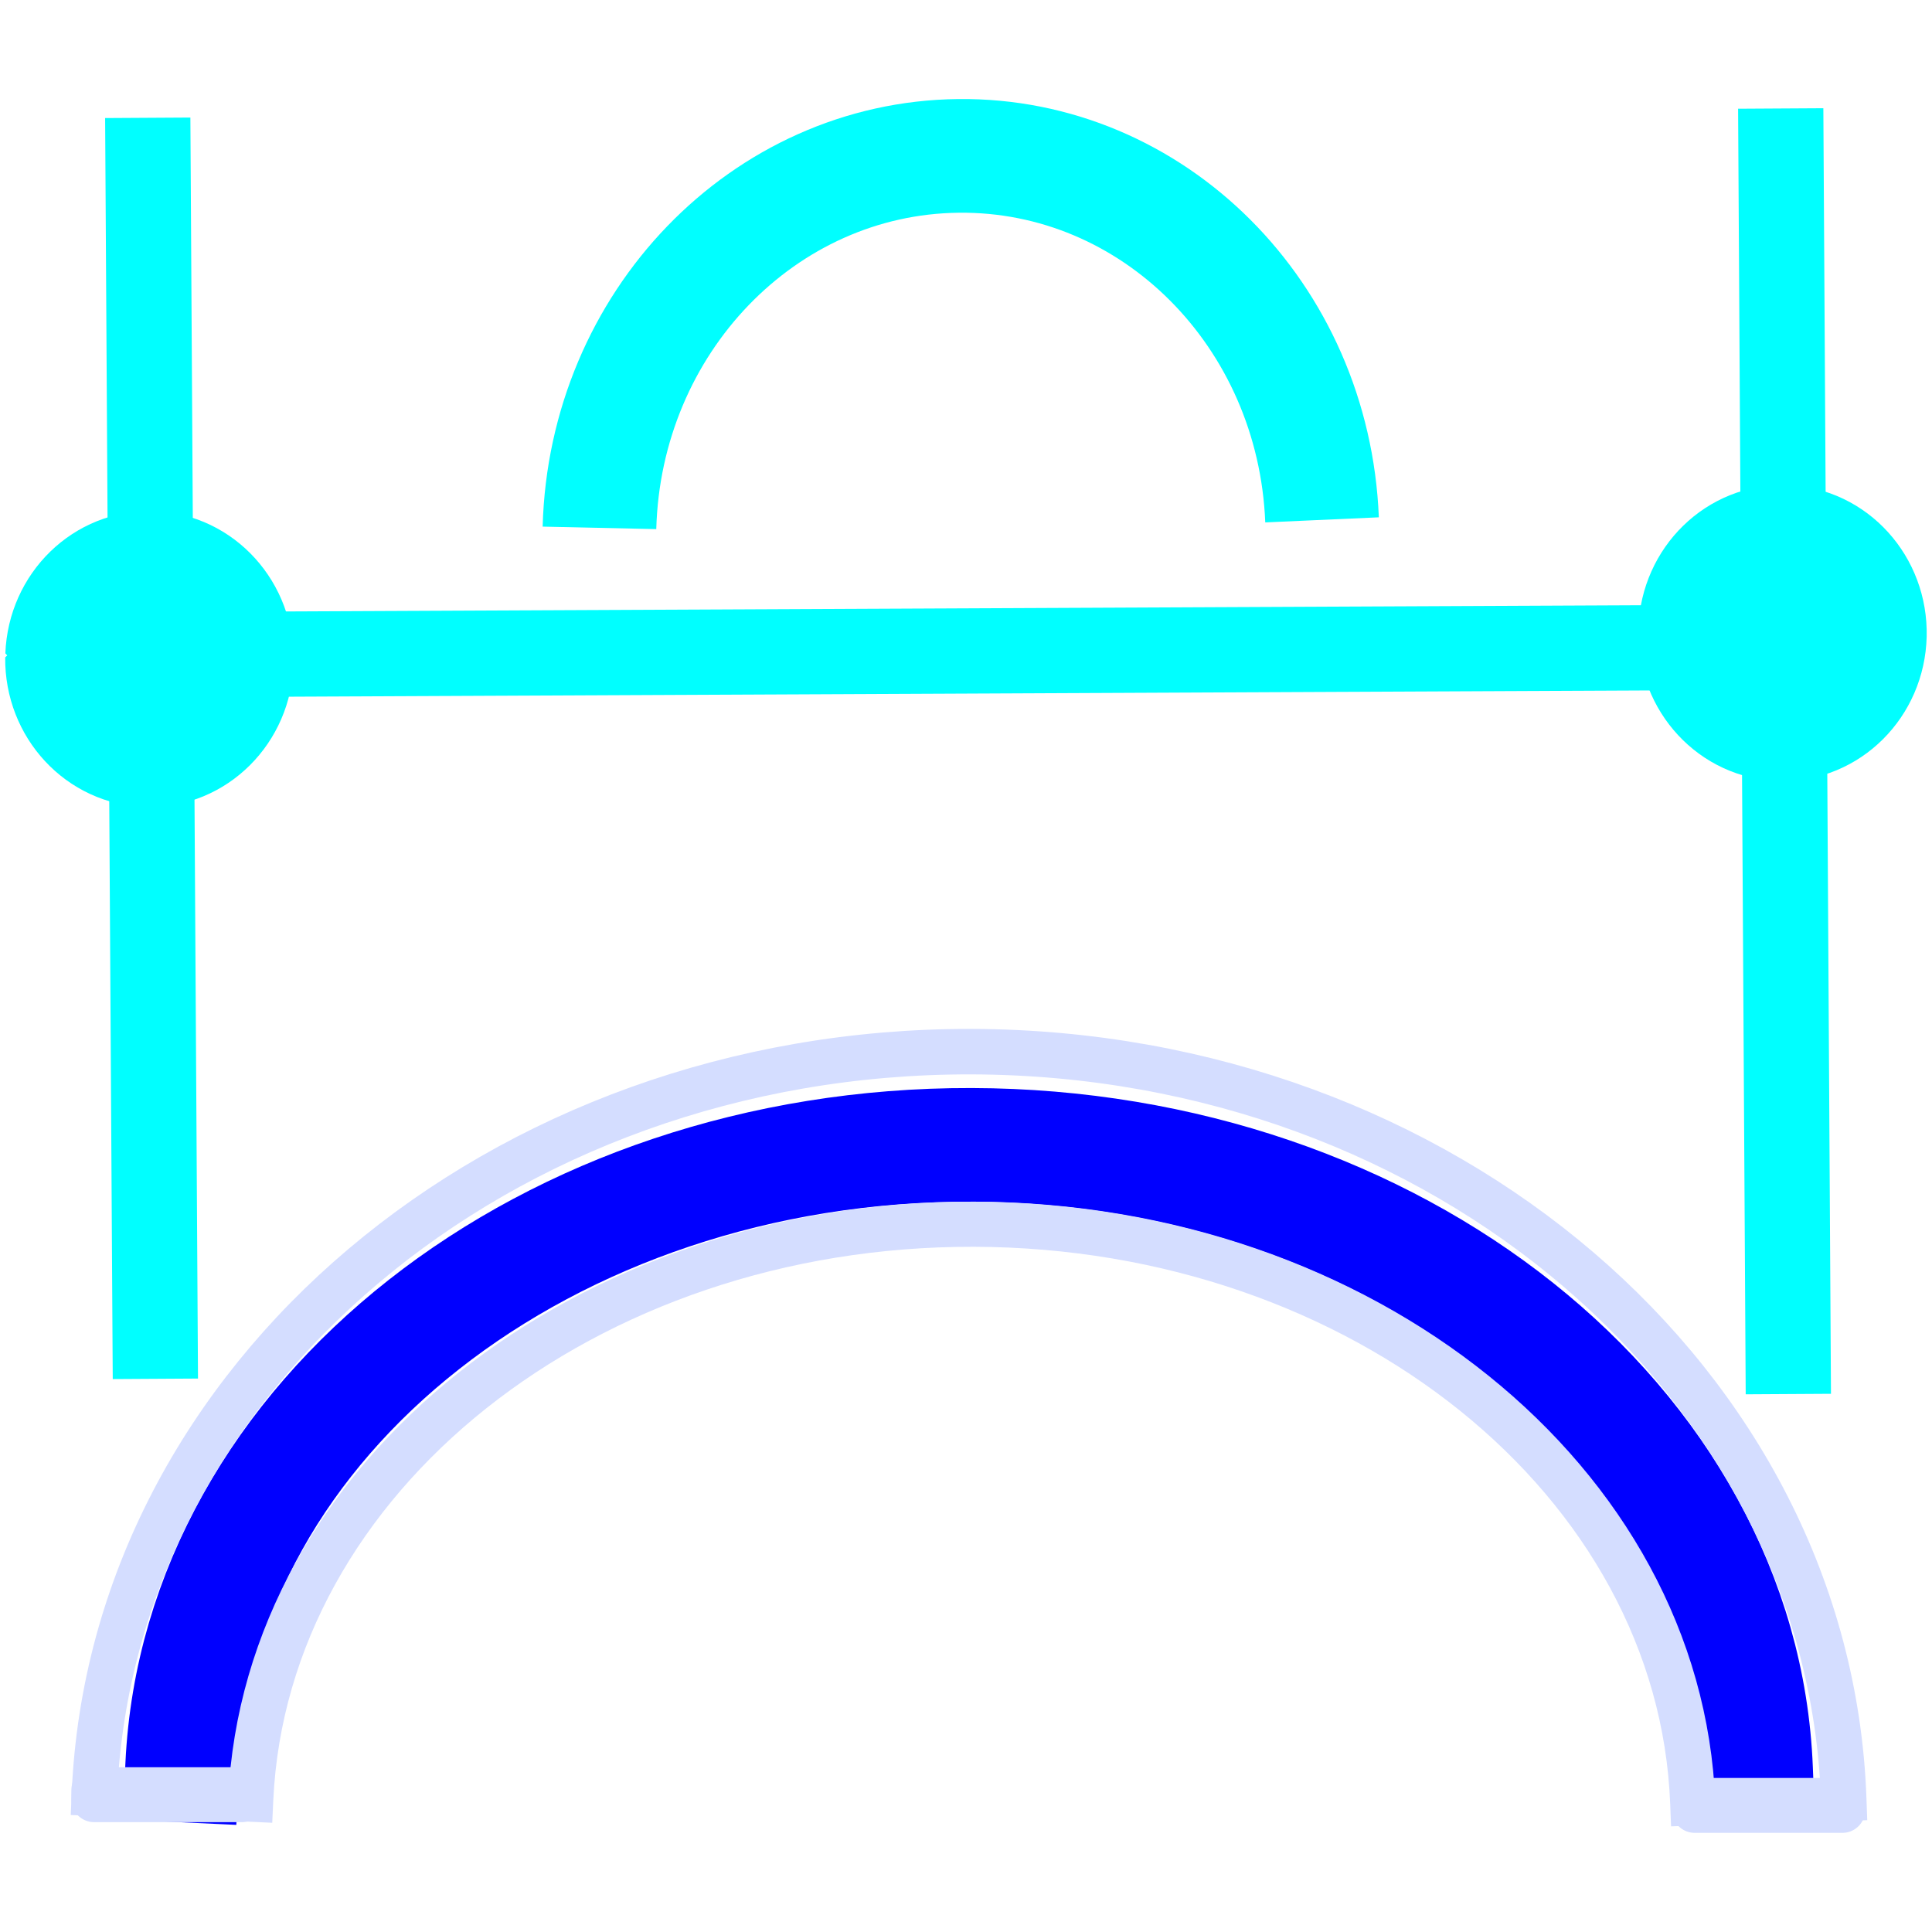
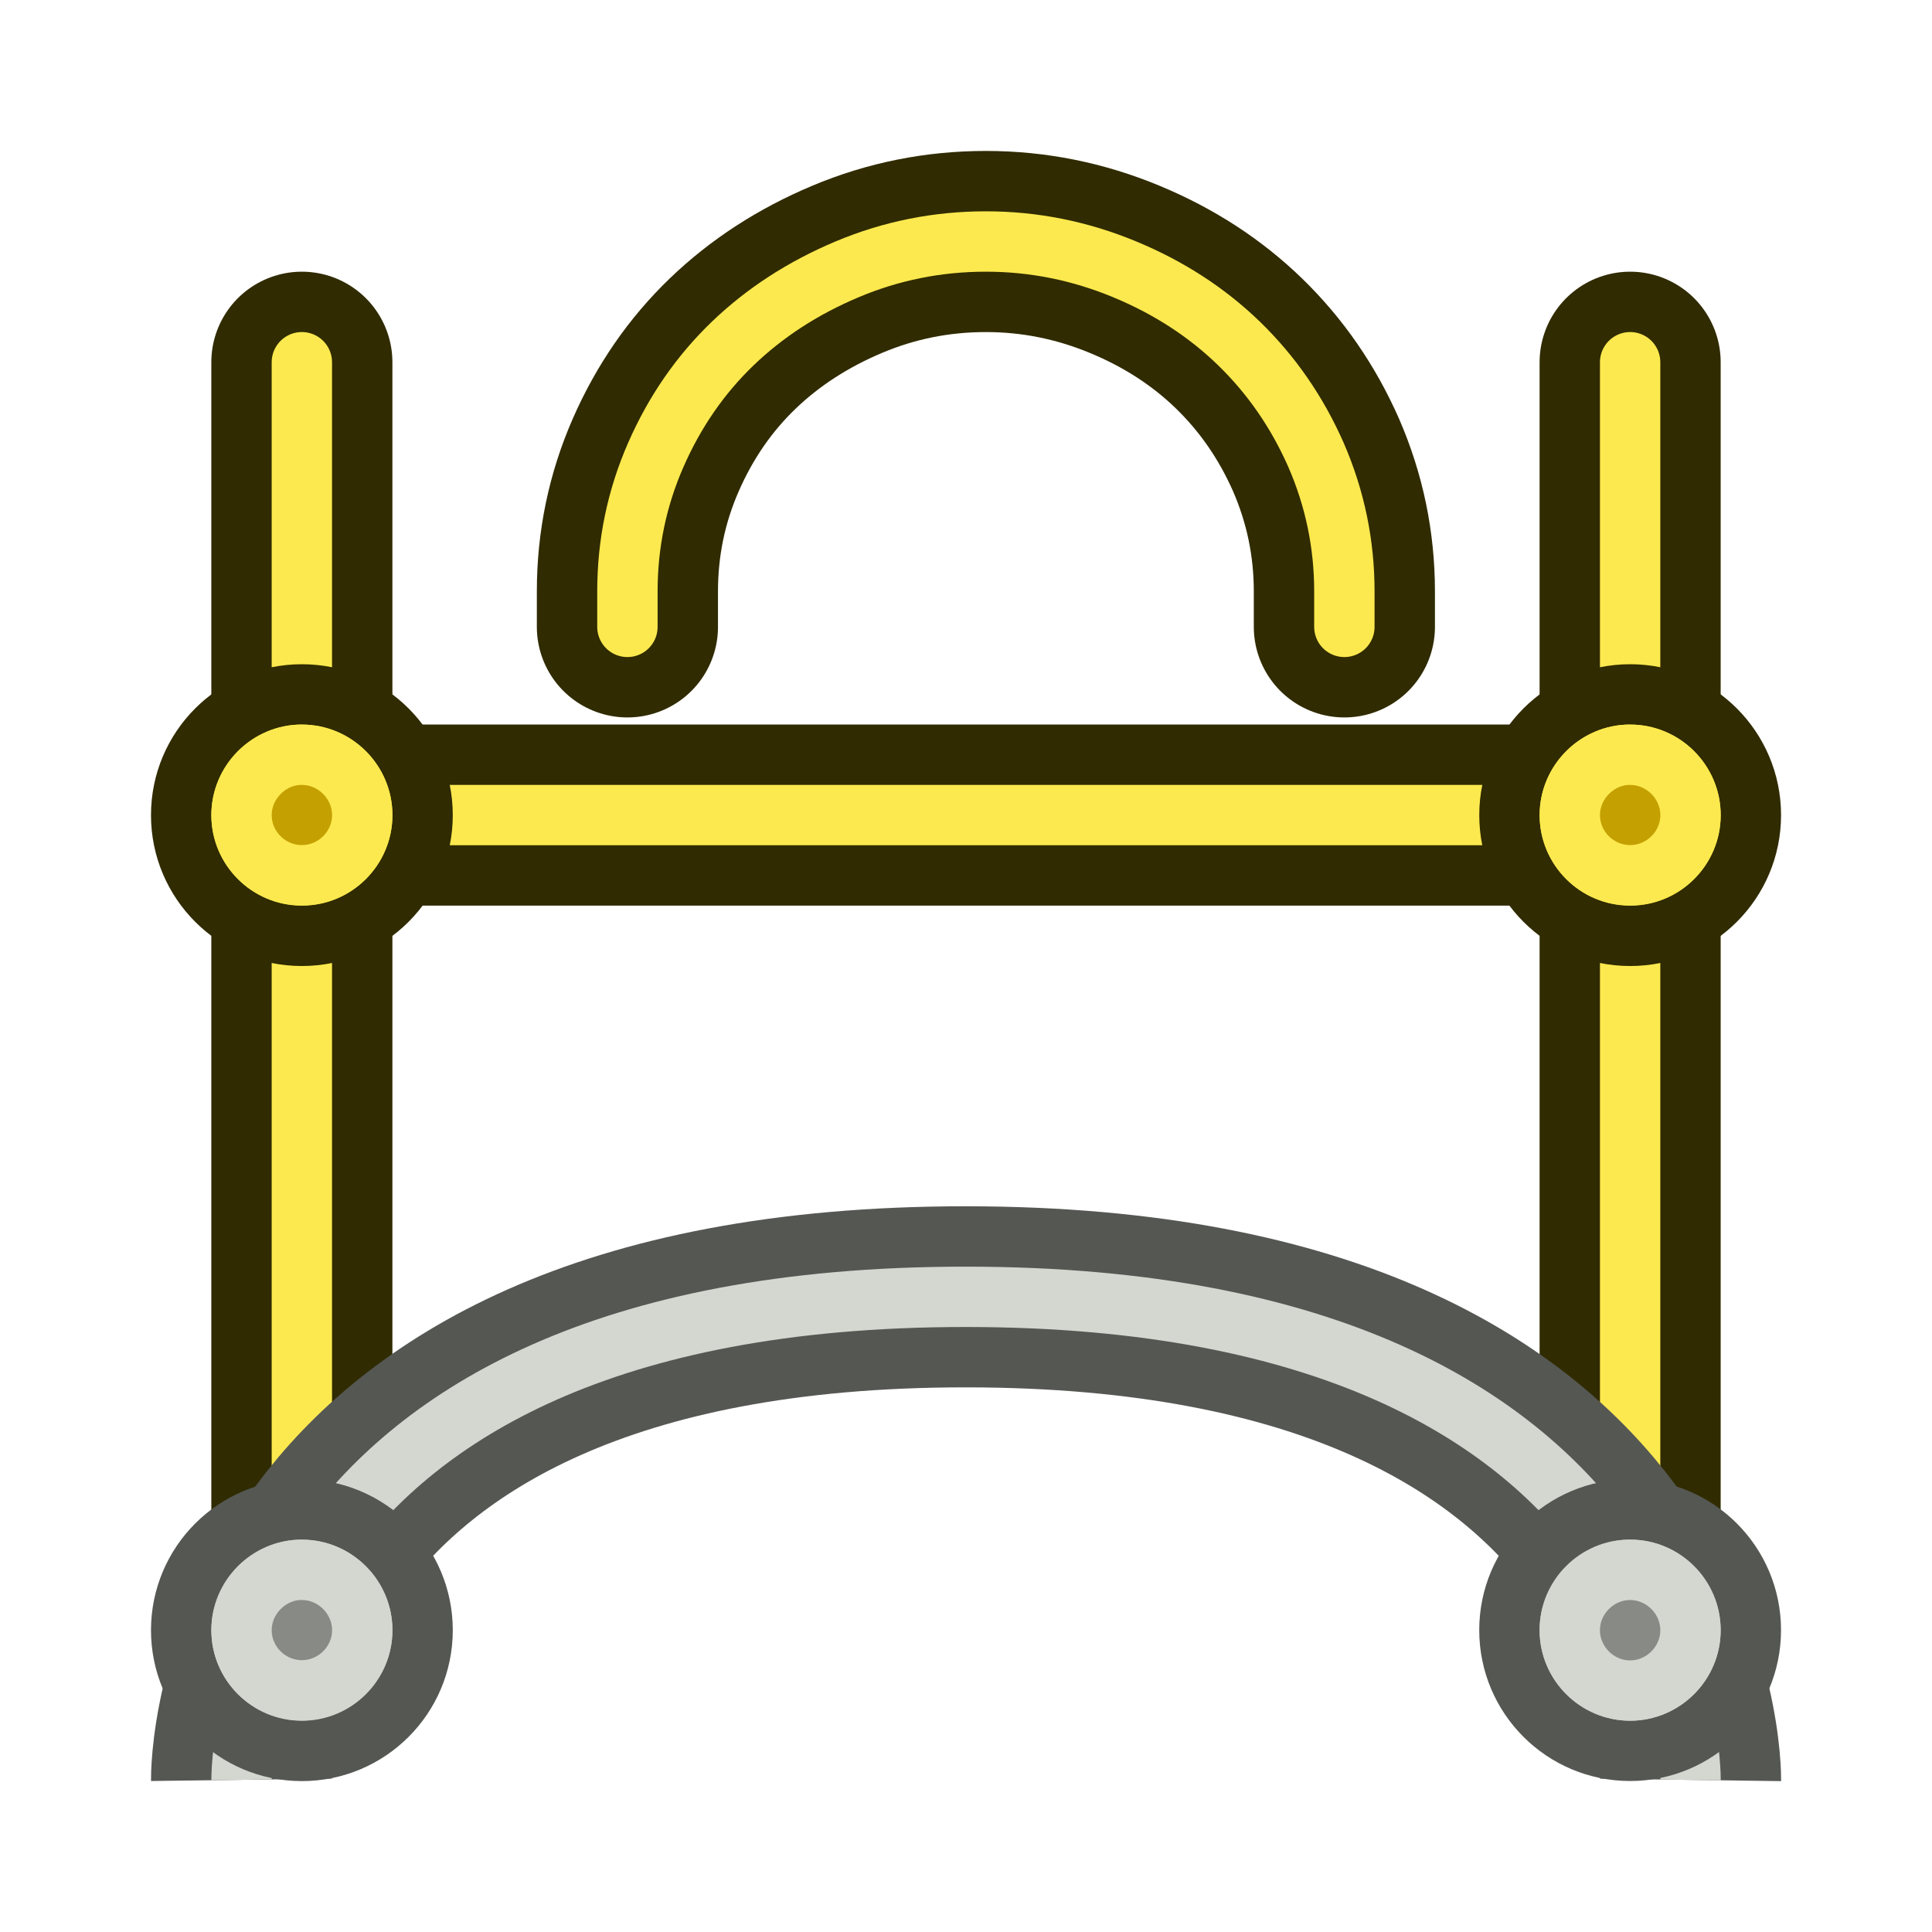
- <svg xmlns="http://www.w3.org/2000/svg" width="32" height="32" viewBox="0 0 8.467 8.467" version="1.1" id="svg1876" style="enable-background:new">
+ <svg xmlns="http://www.w3.org/2000/svg" width="64" height="64" viewBox="0 0 16.933 16.933" version="1.1" id="svg1876" style="enable-background:new">
  <defs id="defs1870">
-     <filter style="color-interpolation-filters:sRGB" id="filter1958">
-       <feBlend mode="exclusion" in2="BackgroundImage" id="feBlend1960" />
-     </filter>
+     <rect x="19.887" y="10.076" width="26.517" height="28.107" id="rect9" />
  </defs>
-   <g id="layer1" transform="translate(0,-288.5333)" style="filter:url(#filter1958)">
-     <g id="g837" transform="matrix(0.4981887,0,0,0.4981887,0.01533585,149.0132)">
-       <path d="m 1.572,295.585 a 6.927,5.677 0 0 1 6.944,-5.459 a 6.927,5.677 0 0 1 6.901,5.495" id="path1878" style="opacity:1;fill:none;fill-opacity:1;fill-rule:nonzero;stroke:#ffff00;stroke-width:1;stroke-linecap:square;stroke-linejoin:bevel;stroke-miterlimit:4;stroke-dasharray:none;stroke-dashoffset:0;stroke-opacity:1" />
-       <path transform="matrix(0.9998943,-0.01453742,0.00953075,0.9999546,0,0)" d="m 2.529,284.748 a 3.18,3.355 0 0 1 3.188,-3.226 a 3.18,3.355 0 0 1 3.169,3.248" id="path822" style="opacity:1;fill:none;fill-opacity:1;fill-rule:nonzero;stroke:#ff0000;stroke-width:1;stroke-linecap:butt;stroke-linejoin:round;stroke-miterlimit:4;stroke-dasharray:none;stroke-dashoffset:7.455;stroke-opacity:1" />
-       <path id="path824" d="M 1.336,292.184 C 1.269,281.091 1.269,281.091 1.269,281.091" style="fill:none;stroke:#ff0000;stroke-width:0.75;stroke-linecap:butt;stroke-linejoin:miter;stroke-miterlimit:4;stroke-dasharray:none;stroke-opacity:1" />
-       <path style="fill:none;stroke:#ff0000;stroke-width:0.75;stroke-linecap:butt;stroke-linejoin:miter;stroke-miterlimit:4;stroke-dasharray:none;stroke-opacity:1" d="m 15.701,292.318 c -0.067,-11.309 -0.067,-11.309 -0.067,-11.309" id="path826" />
-       <path style="fill:none;stroke:#ff0000;stroke-width:0.75;stroke-linecap:butt;stroke-linejoin:miter;stroke-miterlimit:4;stroke-dasharray:none;stroke-opacity:1" d="m 1.266,285.814 c 14.372,-0.066 14.372,-0.066 14.372,-0.066" id="path828" />
-       <path d="M 0.516,285.821 A 0.768,0.802 0 0 1 1.308,285.051 a 0.768,0.802 0 0 1 0.744,0.822 a 0.768,0.802 0 0 1 -0.783,0.781 a 0.768,0.802 0 0 1 -0.754,-0.811 l 0.768,0.01 z" id="path832" style="opacity:1;fill:#ff0000;fill-opacity:1;fill-rule:nonzero;stroke:#ff0000;stroke-width:1;stroke-linecap:butt;stroke-linejoin:bevel;stroke-miterlimit:4;stroke-dasharray:none;stroke-dashoffset:7.455;stroke-opacity:1" />
-       <path style="opacity:1;fill:#ff0000;fill-opacity:1;fill-rule:nonzero;stroke:#ff0000;stroke-width:1;stroke-linecap:butt;stroke-linejoin:bevel;stroke-miterlimit:4;stroke-dasharray:none;stroke-dashoffset:7.455;stroke-opacity:1" id="path834" d="m 14.882,285.593 a 0.768,0.802 0 0 1 0.792,-0.771 a 0.768,0.802 0 0 1 0.744,0.822 a 0.768,0.802 0 0 1 -0.783,0.781 a 0.768,0.802 0 0 1 -0.754,-0.811 l 0.768,0.01 z" />
-       <path style="opacity:1;fill:none;fill-opacity:1;fill-rule:nonzero;stroke:#2b2200;stroke-width:0.4;stroke-linecap:square;stroke-linejoin:bevel;stroke-miterlimit:4;stroke-dasharray:none;stroke-dashoffset:0;stroke-opacity:1" id="path1198" d="m 0.8,295.83 a 7.699,6.785 0 0 1 7.718,-6.524 a 7.699,6.785 0 0 1 7.67,6.568" />
-       <path d="m 2.175,295.882 a 6.347,5.26 0 0 1 6.362,-5.058 a 6.347,5.26 0 0 1 6.323,5.091" id="path1200" style="opacity:1;fill:none;fill-opacity:1;fill-rule:nonzero;stroke:#2b2200;stroke-width:0.397;stroke-linecap:square;stroke-linejoin:bevel;stroke-miterlimit:4;stroke-dasharray:none;stroke-dashoffset:0;stroke-opacity:1" />
-       <rect y="295.801" x="0.797" height="0.083" width="1.3" id="rect1202" style="opacity:1;fill:#2b2200;fill-opacity:1;fill-rule:nonzero;stroke:#2b2200;stroke-width:0.4;stroke-linecap:butt;stroke-linejoin:round;stroke-miterlimit:4;stroke-dasharray:none;stroke-dashoffset:0;stroke-opacity:1" />
-       <rect style="opacity:1;fill:#2b2200;fill-opacity:1;fill-rule:nonzero;stroke:#2b2200;stroke-width:0.4;stroke-linecap:butt;stroke-linejoin:round;stroke-miterlimit:4;stroke-dasharray:none;stroke-dashoffset:0;stroke-opacity:1" id="rect1204" width="1.3" height="0.083" x="14.877" y="295.895" />
+   <g id="g13" transform="matrix(1,0,0,1.000001,0.1393037,-0.1733036)">
+     <g id="g14" transform="translate(0.03438081,0.2379705)">
+       <path style="display:inline;fill:none;stroke:#302b00;stroke-width:1.587;stroke-linecap:round;stroke-dasharray:none;paint-order:fill markers stroke;enable-background:new" d="m 2.472,7.079 11.642,-8e-7" id="path10" />
+       <path style="display:inline;fill:none;stroke:#fce94f;stroke-width:0.529;stroke-linecap:round;stroke-dasharray:none;paint-order:fill markers stroke;enable-background:new" d="m 2.472,7.079 11.642,-8e-7" id="path12" />
+     </g>
+     <g id="g11" style="enable-background:new" transform="matrix(1.131512,0,0,0.9973251,-1.148948,0.02551367)">
+       <g id="g19" style="display:inline;enable-background:new" transform="matrix(0.8837729,0,0,1.002682,-9.27318,-0.0255821)">
+         <path style="display:inline;fill:none;stroke:#302b00;stroke-width:1.587;stroke-linecap:round;stroke-linejoin:round;stroke-dasharray:none" d="M 14.148,14.461 V 3.348" id="path18" />
+         <path style="display:inline;fill:none;stroke:#fce94f;stroke-width:0.529;stroke-linecap:round;stroke-linejoin:round;stroke-dasharray:none" d="M 14.148,14.461 V 3.348" id="path19" />
+       </g>
+       <g id="g7" transform="matrix(0.8837729,0,0,1.002682,-9.359581,-6.243789)" style="display:inline;enable-background:new">
+         <circle style="fill:#fce94f;stroke:#302b00;stroke-width:0.529;stroke-dasharray:none" id="circle5" cx="14.246" cy="13.519" r="1.058" />
+         <path style="fill:#c4a000;stroke:#fce94f;stroke-width:0.529;stroke-dasharray:none" id="path6" d="m 14.219,12.99 h 0.027 c 0.289,0 0.529,0.24 0.529,0.529 0,0.289 -0.239,0.527 -0.529,0.527 -0.291,0 -0.529,-0.238 -0.529,-0.527 0,-0.281 0.229,-0.515 0.502,-0.529 z" />
+       </g>
+     </g>
+     <g id="g12" transform="matrix(1.131512,0,0,0.9973251,-1.657893,0.02551367)" style="display:inline;enable-background:new">
+       <g id="g17" style="enable-background:new" transform="matrix(0.8837729,0,0,1.002682,1.465201,-0.0255821)">
+         <path style="display:inline;fill:none;stroke:#302b00;stroke-width:1.587;stroke-linecap:round;stroke-linejoin:round;stroke-dasharray:none" d="M 14.148,14.461 V 3.348" id="path16" />
+         <path style="display:inline;fill:none;stroke:#fce94f;stroke-width:0.529;stroke-linecap:round;stroke-linejoin:round;stroke-dasharray:none" d="M 14.148,14.461 V 3.348" id="path17" />
+       </g>
+       <g id="g11-2" transform="matrix(0.8837729,0,0,1.002682,1.378801,-6.243789)" style="display:inline;enable-background:new">
+         <circle style="fill:#fce94f;stroke:#302b00;stroke-width:0.529;stroke-dasharray:none" id="circle11" cx="14.246" cy="13.519" r="1.058" />
+         <path style="fill:#c4a000;stroke:#fce94f;stroke-width:0.529;stroke-dasharray:none" id="path11" d="m 14.219,12.99 h 0.027 c 0.289,0 0.529,0.24 0.529,0.529 0,0.289 -0.239,0.527 -0.529,0.527 -0.291,0 -0.529,-0.238 -0.529,-0.527 0,-0.281 0.229,-0.515 0.502,-0.529 z" />
+       </g>
+     </g>
+     <g id="g16" style="enable-background:new" transform="matrix(1,0,0,0.9999988,-0.1393037,0.1733034)">
+       <path style="fill:none;stroke:#555753;stroke-width:1.587;stroke-linejoin:round;stroke-dasharray:none" d="m 2.117,15.599 c 0,0 -0.057,-4.236 6.35,-4.233 6.407,0.002 6.35,4.234 6.35,4.234" id="path7" />
+       <path style="fill:none;stroke:#d3d7cf;stroke-width:0.529;stroke-linejoin:round;stroke-dasharray:none" d="m 2.117,15.599 c 0,0 -0.057,-4.236 6.35,-4.233 6.407,0.002 6.35,4.234 6.35,4.234" id="path13" />
+     </g>
+     <g id="g15" transform="translate(-0.2370661,1.086379)" style="display:inline;stroke-width:0.529;stroke-dasharray:none;enable-background:new">
+       <circle style="fill:#d3d7cf;stroke:#555753;stroke-width:0.529;stroke-dasharray:none" id="circle15" cx="14.385" cy="13.374" r="1.058" />
+       <path style="font-variation-settings:normal;opacity:1;vector-effect:none;fill:#888a85;fill-opacity:1;stroke:#d3d7cf;stroke-width:0.529;stroke-linecap:butt;stroke-linejoin:miter;stroke-miterlimit:4;stroke-dasharray:none;stroke-dashoffset:0;stroke-opacity:1;-inkscape-stroke:none;stop-color:#000000;stop-opacity:1" id="circle3" d="m 14.385,12.846 c 0.289,0 0.529,0.24 0.529,0.529 0,0.289 -0.24,0.529 -0.529,0.529 -0.289,0 -0.529,-0.24 -0.529,-0.529 0,-0.289 0.24,-0.529 0.529,-0.529 z" />
+     </g>
+     <g id="g5" transform="translate(-11.73943,0.9421668)" style="display:inline;stroke-width:0.529;stroke-dasharray:none;enable-background:new">
+       <circle style="fill:#d3d7cf;stroke:#555753;stroke-width:0.529;stroke-dasharray:none" id="circle2" cx="14.246" cy="13.519" r="1.058" />
+       <path style="fill:#888a85;stroke:#d3d7cf;stroke-width:0.529;stroke-dasharray:none" id="path5" d="m 14.219,12.99 h 0.027 c 0.289,0 0.529,0.24 0.529,0.529 0,0.289 -0.239,0.527 -0.529,0.527 -0.291,0 -0.529,-0.238 -0.529,-0.527 0,-0.281 0.229,-0.515 0.502,-0.529 z" />
+     </g>
+     <g id="g15-5" transform="matrix(0.01000043,0,0,0.00999987,-3.90116,-3.530817)" style="display:inline">
+       <path style="font-size:238.125px;line-height:1.2;font-family:osifont;-inkscape-font-specification:osifont;display:inline;fill:none;stroke:#302b00;stroke-width:158.748;stroke-linecap:round;stroke-linejoin:miter;stroke-dasharray:none;enable-background:new" d="m 926.042,919.853 v -31.045 c 0,-41.945 8.278,-81.821 24.836,-119.627 16.557,-37.806 39.048,-70.369 67.471,-97.688 28.148,-27.044 61.538,-48.706 100.172,-64.987 38.634,-16.281 79.199,-24.422 121.697,-24.422 41.945,0 82.511,8.141 121.696,24.422 38.634,16.005 72.024,37.668 100.172,64.987 28.424,27.596 50.914,60.158 67.471,97.688 16.557,38.082 24.836,77.957 24.836,119.627 v 31.045" id="path13-8-6" />
+       <path style="font-size:238.125px;line-height:1.2;font-family:osifont;-inkscape-font-specification:osifont;display:inline;fill:none;stroke:#fce94f;stroke-width:52.916;stroke-linecap:round;stroke-linejoin:miter;stroke-dasharray:none;enable-background:new" d="m 926.042,919.853 v -31.045 c 0,-41.945 8.278,-81.821 24.836,-119.627 16.557,-37.806 39.048,-70.369 67.471,-97.688 28.148,-27.044 61.538,-48.706 100.172,-64.987 38.634,-16.281 79.199,-24.422 121.697,-24.422 41.945,0 82.511,8.141 121.696,24.422 38.634,16.005 72.024,37.668 100.172,64.987 28.424,27.596 50.914,60.158 67.471,97.688 16.557,38.082 24.836,77.957 24.836,119.627 v 31.045" id="path15-7-1" />
    </g>
  </g>
</svg>
